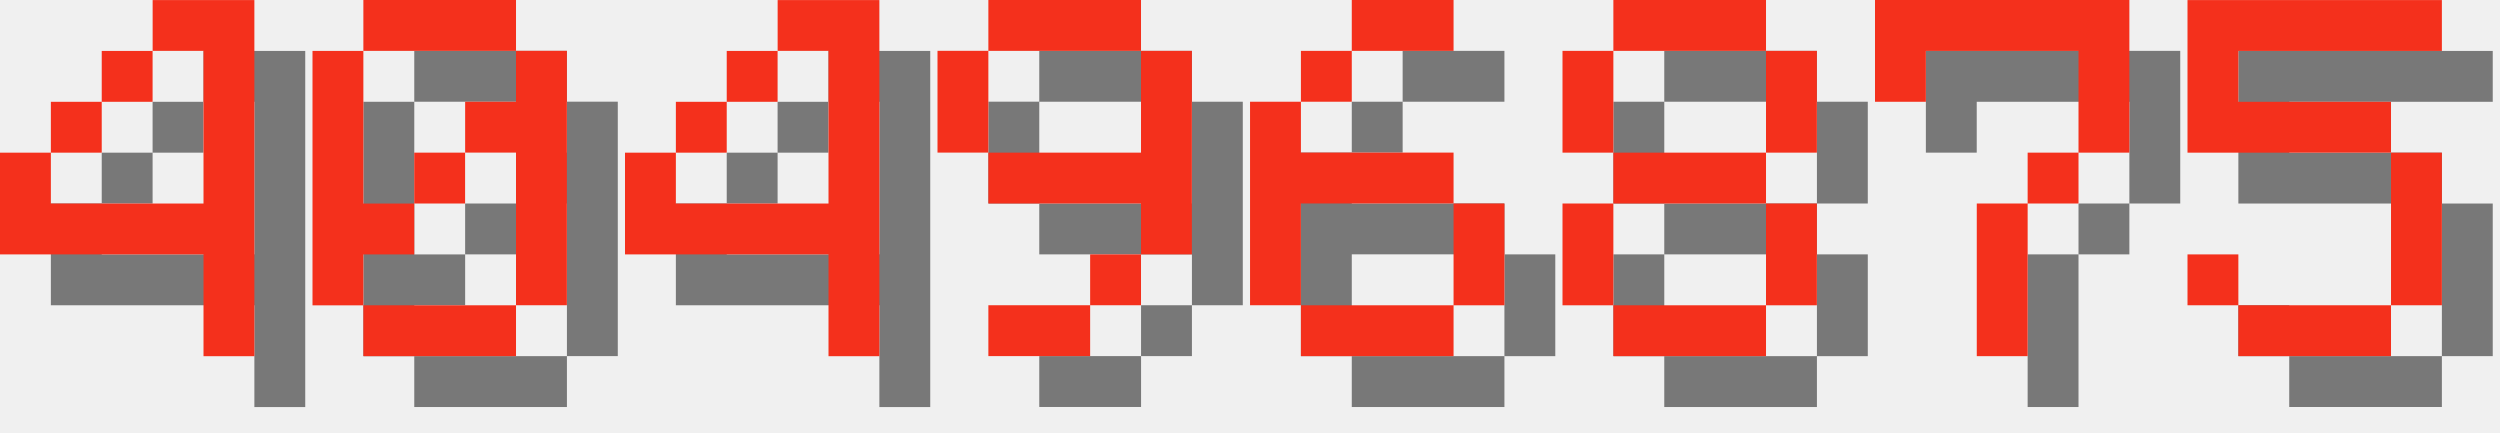
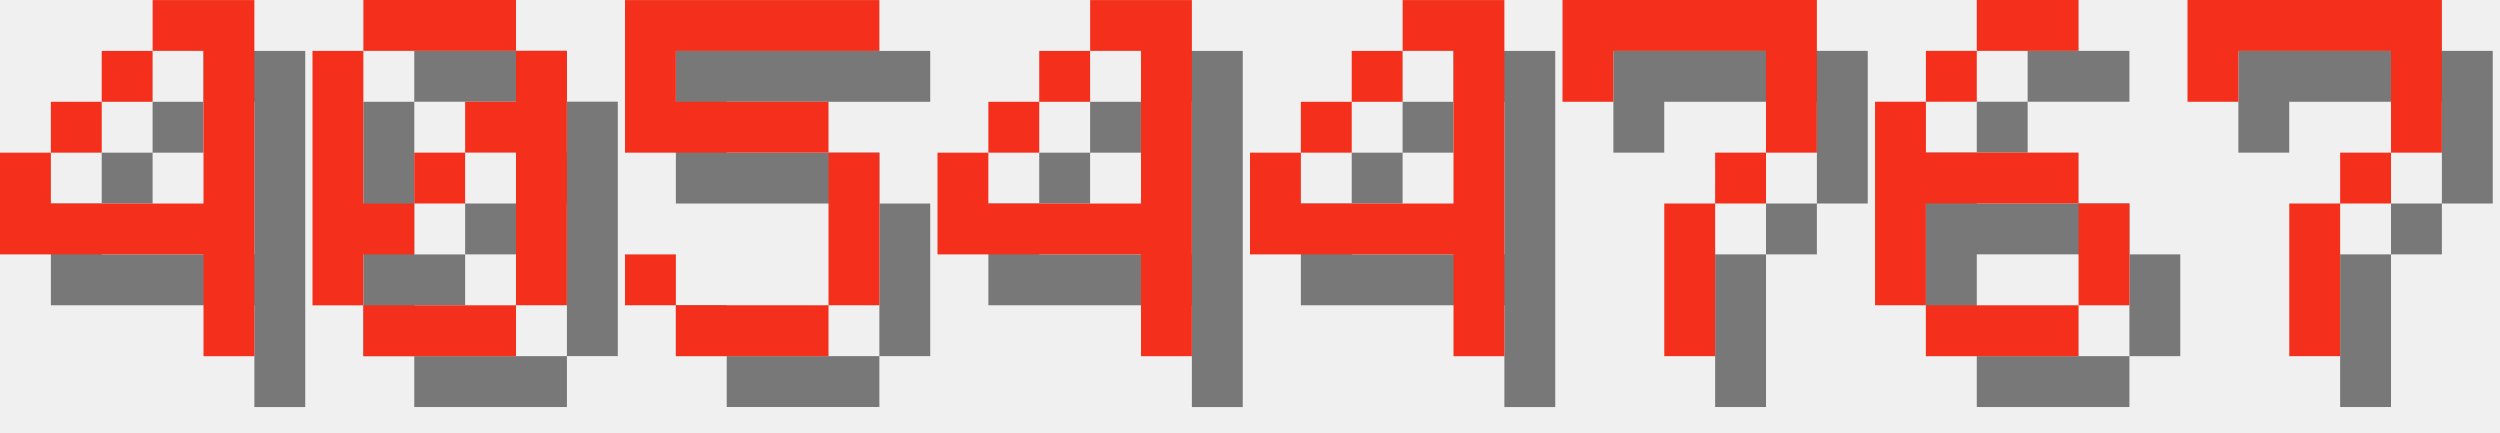
<svg xmlns="http://www.w3.org/2000/svg" version="1.1" width="208.0" height="36">
  <style>
        .text-foreground {
            fill: #F4301C;
        }
        .text-shadow {
            fill: #000000;
            fill-opacity: 0.5;
        }
    </style>
  <g class="digit" id="digit_4" transform="translate(0.0, 0), scale(4)">
    <path id="digit_4_shadow" class="text-shadow" d="m4.233 1.058v1.058h1.058v3.175h-3.175v-1.058h-1.058v2.117h4.233v2.117h1.058v-7.408h-2.117zm-2.117 3.175h1.058v-1.058h-1.058v1.058zm1.058-1.058h1.058v-1.058h-1.058v1.058z" fill-opacity=".5" style="paint-order:stroke fill markers" />
    <path id="digit_4_fg" class="text-foreground" d="m3.175 0v1.058h1.058v3.175h-3.175v-1.058h-1.058v2.117h4.233v2.117h1.058v-7.408h-2.117zm-2.117 3.175h1.058v-1.058h-1.058v1.058zm1.058-1.058h1.058v-1.058h-1.058v1.058z" fill="#fff" style="paint-order:stroke fill markers" />
  </g>
  <g class="digit" id="digit_0" transform="translate(26.0, 0), scale(4)">
    <path id="digit_0_shadow" class="text-shadow" d="m2.117 1.058v1.058h3.175v-1.058h-3.175zm3.175 1.058v1.058h-1.058v1.058h1.058v3.175h1.058v-5.292h-1.058zm0 5.292h-3.175v1.058h3.175v-1.058zm-3.175 0v-1.058h1.058v-1.058h-1.058v-3.175h-1.058v5.292h1.058zm1.058-2.117h1.058v-1.058h-1.058v1.058z" fill-opacity=".5" style="paint-order:stroke fill markers" />
    <path id="digit_0_fg" class="text-foreground" d="m1.058 0v1.058h3.175v-1.058h-3.175zm3.175 1.058v1.058h-1.058v1.058h1.058v3.175h1.058v-5.292h-1.058zm0 5.292h-3.175v1.058h3.175v-1.058zm-3.175 0v-1.058h1.058v-1.058h-1.058v-3.175h-1.058v5.292h1.058zm1.058-2.117h1.058v-1.058h-1.058v1.058z" fill="#fff" style="paint-order:stroke fill markers" />
  </g>
-   <g class="digit" id="digit_4" transform="translate(52.0, 0), scale(4)">
+   <g class="digit" id="digit_5" transform="translate(52.0, 0), scale(4)">
+     <path id="digit_5_shadow" class="text-shadow" d="m1.058 1.058v3.175h4.233v3.175h-3.175v-1.058h-1.058v1.058h1.058v1.058h3.175v-1.058h1.058v-3.175h-1.058v-1.058h-3.175v-1.058h4.233v-1.058h-5.292z" fill-opacity=".5" style="paint-order:stroke fill markers" />
+     <path id="digit_5_fg" class="text-foreground" d="m0 0v3.175h4.233v3.175h-3.175v-1.058h-1.058v1.058h1.058v1.058h3.175v-1.058h1.058v-3.175h-1.058v-1.058h-3.175v-1.058h4.233v-1.058h-5.292z" fill="#fff" style="paint-order:stroke fill markers" />
+   </g>
+   <g class="digit" id="digit_4" transform="translate(78.0, 0), scale(4)">
    <path id="digit_4_shadow" class="text-shadow" d="m4.233 1.058v1.058h1.058v3.175h-3.175v-1.058h-1.058v2.117h4.233v2.117h1.058v-7.408h-2.117zm-2.117 3.175h1.058v-1.058h-1.058v1.058zm1.058-1.058h1.058v-1.058h-1.058v1.058z" fill-opacity=".5" style="paint-order:stroke fill markers" />
    <path id="digit_4_fg" class="text-foreground" d="m3.175 0v1.058h1.058v3.175h-3.175v-1.058h-1.058v2.117h4.233v2.117h1.058v-7.408h-2.117zm-2.117 3.175h1.058v-1.058h-1.058v1.058zm1.058-1.058h1.058v-1.058h-1.058v1.058z" fill="#fff" style="paint-order:stroke fill markers" />
  </g>
-   <g class="digit" id="digit_9" transform="translate(78.0, 0), scale(4)">
-     <path id="digit_9_shadow" class="text-shadow" d="m2.117 1.058v1.058h3.175v-1.058h-3.175zm3.175 1.058v2.117h-3.175v1.058h3.175v1.058h1.058v-4.233h-1.058zm0 4.233h-1.058v1.058h1.058v-1.058zm-1.058 1.058h-2.117v1.058h2.117v-1.058zm-2.117-3.175v-2.117h-1.058v2.117h1.058z" fill-opacity=".5" style="paint-order:stroke fill markers" />
-     <path id="digit_9_fg" class="text-foreground" d="m1.058 0v1.058h3.175v-1.058h-3.175zm3.175 1.058v2.117h-3.175v1.058h3.175v1.058h1.058v-4.233h-1.058zm0 4.233h-1.058v1.058h1.058v-1.058zm-1.058 1.058h-2.117v1.058h2.117v-1.058zm-2.117-3.175v-2.117h-1.058v2.117h1.058z" fill="#fff" style="paint-order:stroke fill markers" />
+   <g class="digit" id="digit_4" transform="translate(104.0, 0), scale(4)">
+     <path id="digit_4_shadow" class="text-shadow" d="m4.233 1.058v1.058h1.058v3.175h-3.175v-1.058h-1.058v2.117h4.233v2.117h1.058v-7.408h-2.117zm-2.117 3.175h1.058v-1.058h-1.058v1.058zm1.058-1.058h1.058v-1.058h-1.058v1.058z" fill-opacity=".5" style="paint-order:stroke fill markers" />
+     <path id="digit_4_fg" class="text-foreground" d="m3.175 0v1.058h1.058v3.175h-3.175v-1.058h-1.058v2.117h4.233v2.117h1.058v-7.408h-2.117zm-2.117 3.175h1.058v-1.058h-1.058v1.058zm1.058-1.058h1.058v-1.058h-1.058v1.058z" fill="#fff" style="paint-order:stroke fill markers" />
  </g>
-   <g class="digit" id="digit_6" transform="translate(104.0, 0), scale(4)">
+   <g class="digit" id="digit_7" transform="translate(130.0, 0), scale(4)">
+     <path id="digit_7_shadow" class="text-shadow" d="m1.058 1.058 2e-6 2.117h1.058v-1.058h3.175v1.058l2e-7 1.058h-1.058v1.058h-1.058l4e-7 3.175 1.058 1e-7v-3.175h1.058v-1.058h1.058l5e-7 -1.058v-2.117z" fill-opacity=".5" style="paint-order:stroke fill markers" />
+     <path id="digit_7_fg" class="text-foreground" d="m0 0 2e-6 2.117h1.058v-1.058h3.175v1.058l2e-7 1.058h-1.058v1.058h-1.058l4e-7 3.175 1.058 1e-7v-3.175h1.058v-1.058h1.058l5e-7 -1.058v-2.117z" fill="#fff" style="paint-order:stroke fill markers" />
+   </g>
+   <g class="digit" id="digit_6" transform="translate(156.0, 0), scale(4)">
    <path id="digit_6_shadow" class="text-shadow" d="m3.175 1.058v1.058h2.117v-1.058h-2.117zm0 1.058h-1.058v1.058h1.058v-1.058zm-1.058 1.058h-1.058v4.233h1.058v-2.117h3.175v-1.058h-3.175v-1.058zm3.175 2.117v2.117h1.058v-2.117h-1.058zm0 2.117h-3.175v1.058h3.175v-1.058z" fill-opacity=".5" style="paint-order:stroke fill markers" />
    <path id="digit_6_fg" class="text-foreground" d="m2.117 0v1.058h2.117v-1.058h-2.117zm0 1.058h-1.058v1.058h1.058v-1.058zm-1.058 1.058h-1.058v4.233h1.058v-2.117h3.175v-1.058h-3.175v-1.058zm3.175 2.117v2.117h1.058v-2.117h-1.058zm0 2.117h-3.175v1.058h3.175v-1.058z" fill="#fff" style="paint-order:stroke fill markers" />
  </g>
-   <g class="digit" id="digit_8" transform="translate(130.0, 0), scale(4)">
-     <path id="digit_8_shadow" class="text-shadow" d="m2.117 1.058v1.058h3.175v-1.058h-3.175zm3.175 1.058v2.117h1.058v-2.117h-1.058zm0 2.117h-3.175v1.058h3.175v-1.058zm0 1.058v2.117h1.058v-2.117h-1.058zm0 2.117h-3.175v1.058h3.175v-1.058zm-3.175 0v-2.117h-1.058v2.117h1.058zm0-3.175v-2.117h-1.058v2.117h1.058z" fill-opacity=".5" style="paint-order:stroke fill markers" />
-     <path id="digit_8_fg" class="text-foreground" d="m1.058 0v1.058h3.175v-1.058h-3.175zm3.175 1.058v2.117h1.058v-2.117h-1.058zm0 2.117h-3.175v1.058h3.175v-1.058zm0 1.058v2.117h1.058v-2.117h-1.058zm0 2.117h-3.175v1.058h3.175v-1.058zm-3.175 0v-2.117h-1.058v2.117h1.058zm0-3.175v-2.117h-1.058v2.117h1.058z" fill="#fff" style="paint-order:stroke fill markers" />
-   </g>
-   <g class="digit" id="digit_7" transform="translate(156.0, 0), scale(4)">
+   <g class="digit" id="digit_7" transform="translate(182.0, 0), scale(4)">
    <path id="digit_7_shadow" class="text-shadow" d="m1.058 1.058 2e-6 2.117h1.058v-1.058h3.175v1.058l2e-7 1.058h-1.058v1.058h-1.058l4e-7 3.175 1.058 1e-7v-3.175h1.058v-1.058h1.058l5e-7 -1.058v-2.117z" fill-opacity=".5" style="paint-order:stroke fill markers" />
    <path id="digit_7_fg" class="text-foreground" d="m0 0 2e-6 2.117h1.058v-1.058h3.175v1.058l2e-7 1.058h-1.058v1.058h-1.058l4e-7 3.175 1.058 1e-7v-3.175h1.058v-1.058h1.058l5e-7 -1.058v-2.117z" fill="#fff" style="paint-order:stroke fill markers" />
  </g>
-   <g class="digit" id="digit_5" transform="translate(182.0, 0), scale(4)">
-     <path id="digit_5_shadow" class="text-shadow" d="m1.058 1.058v3.175h4.233v3.175h-3.175v-1.058h-1.058v1.058h1.058v1.058h3.175v-1.058h1.058v-3.175h-1.058v-1.058h-3.175v-1.058h4.233v-1.058h-5.292z" fill-opacity=".5" style="paint-order:stroke fill markers" />
-     <path id="digit_5_fg" class="text-foreground" d="m0 0v3.175h4.233v3.175h-3.175v-1.058h-1.058v1.058h1.058v1.058h3.175v-1.058h1.058v-3.175h-1.058v-1.058h-3.175v-1.058h4.233v-1.058h-5.292z" fill="#fff" style="paint-order:stroke fill markers" />
-   </g>
</svg>
